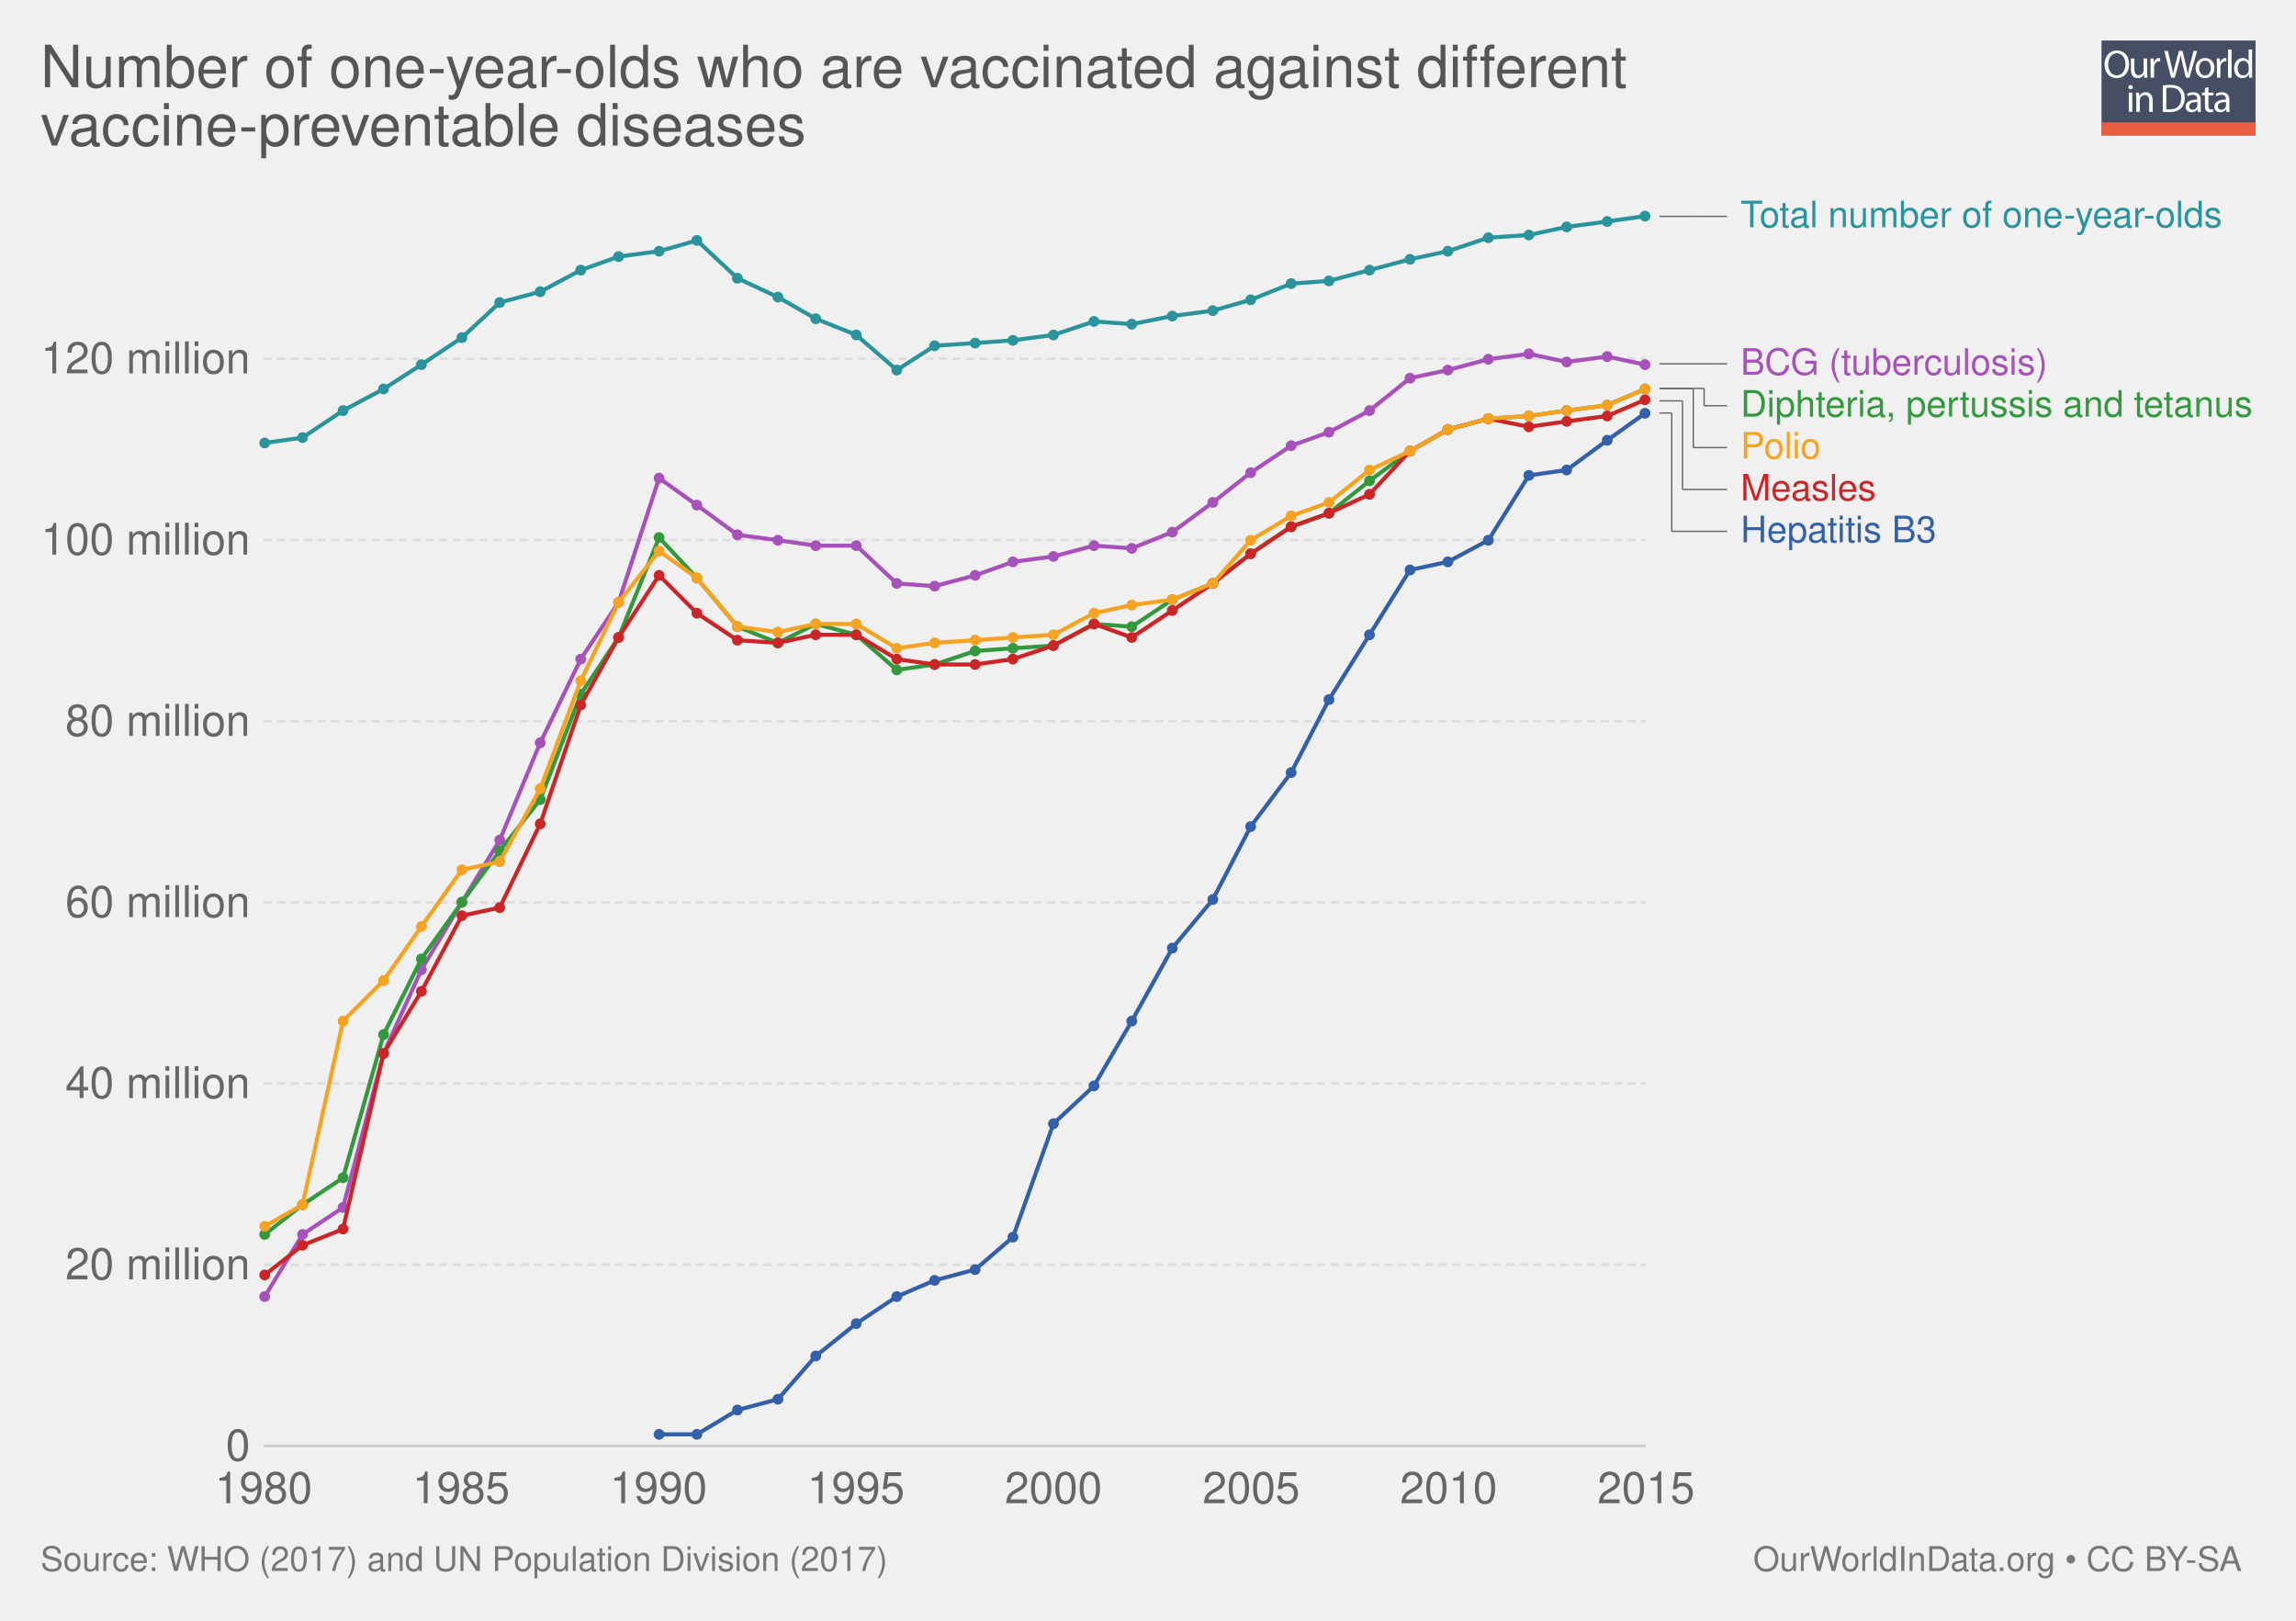
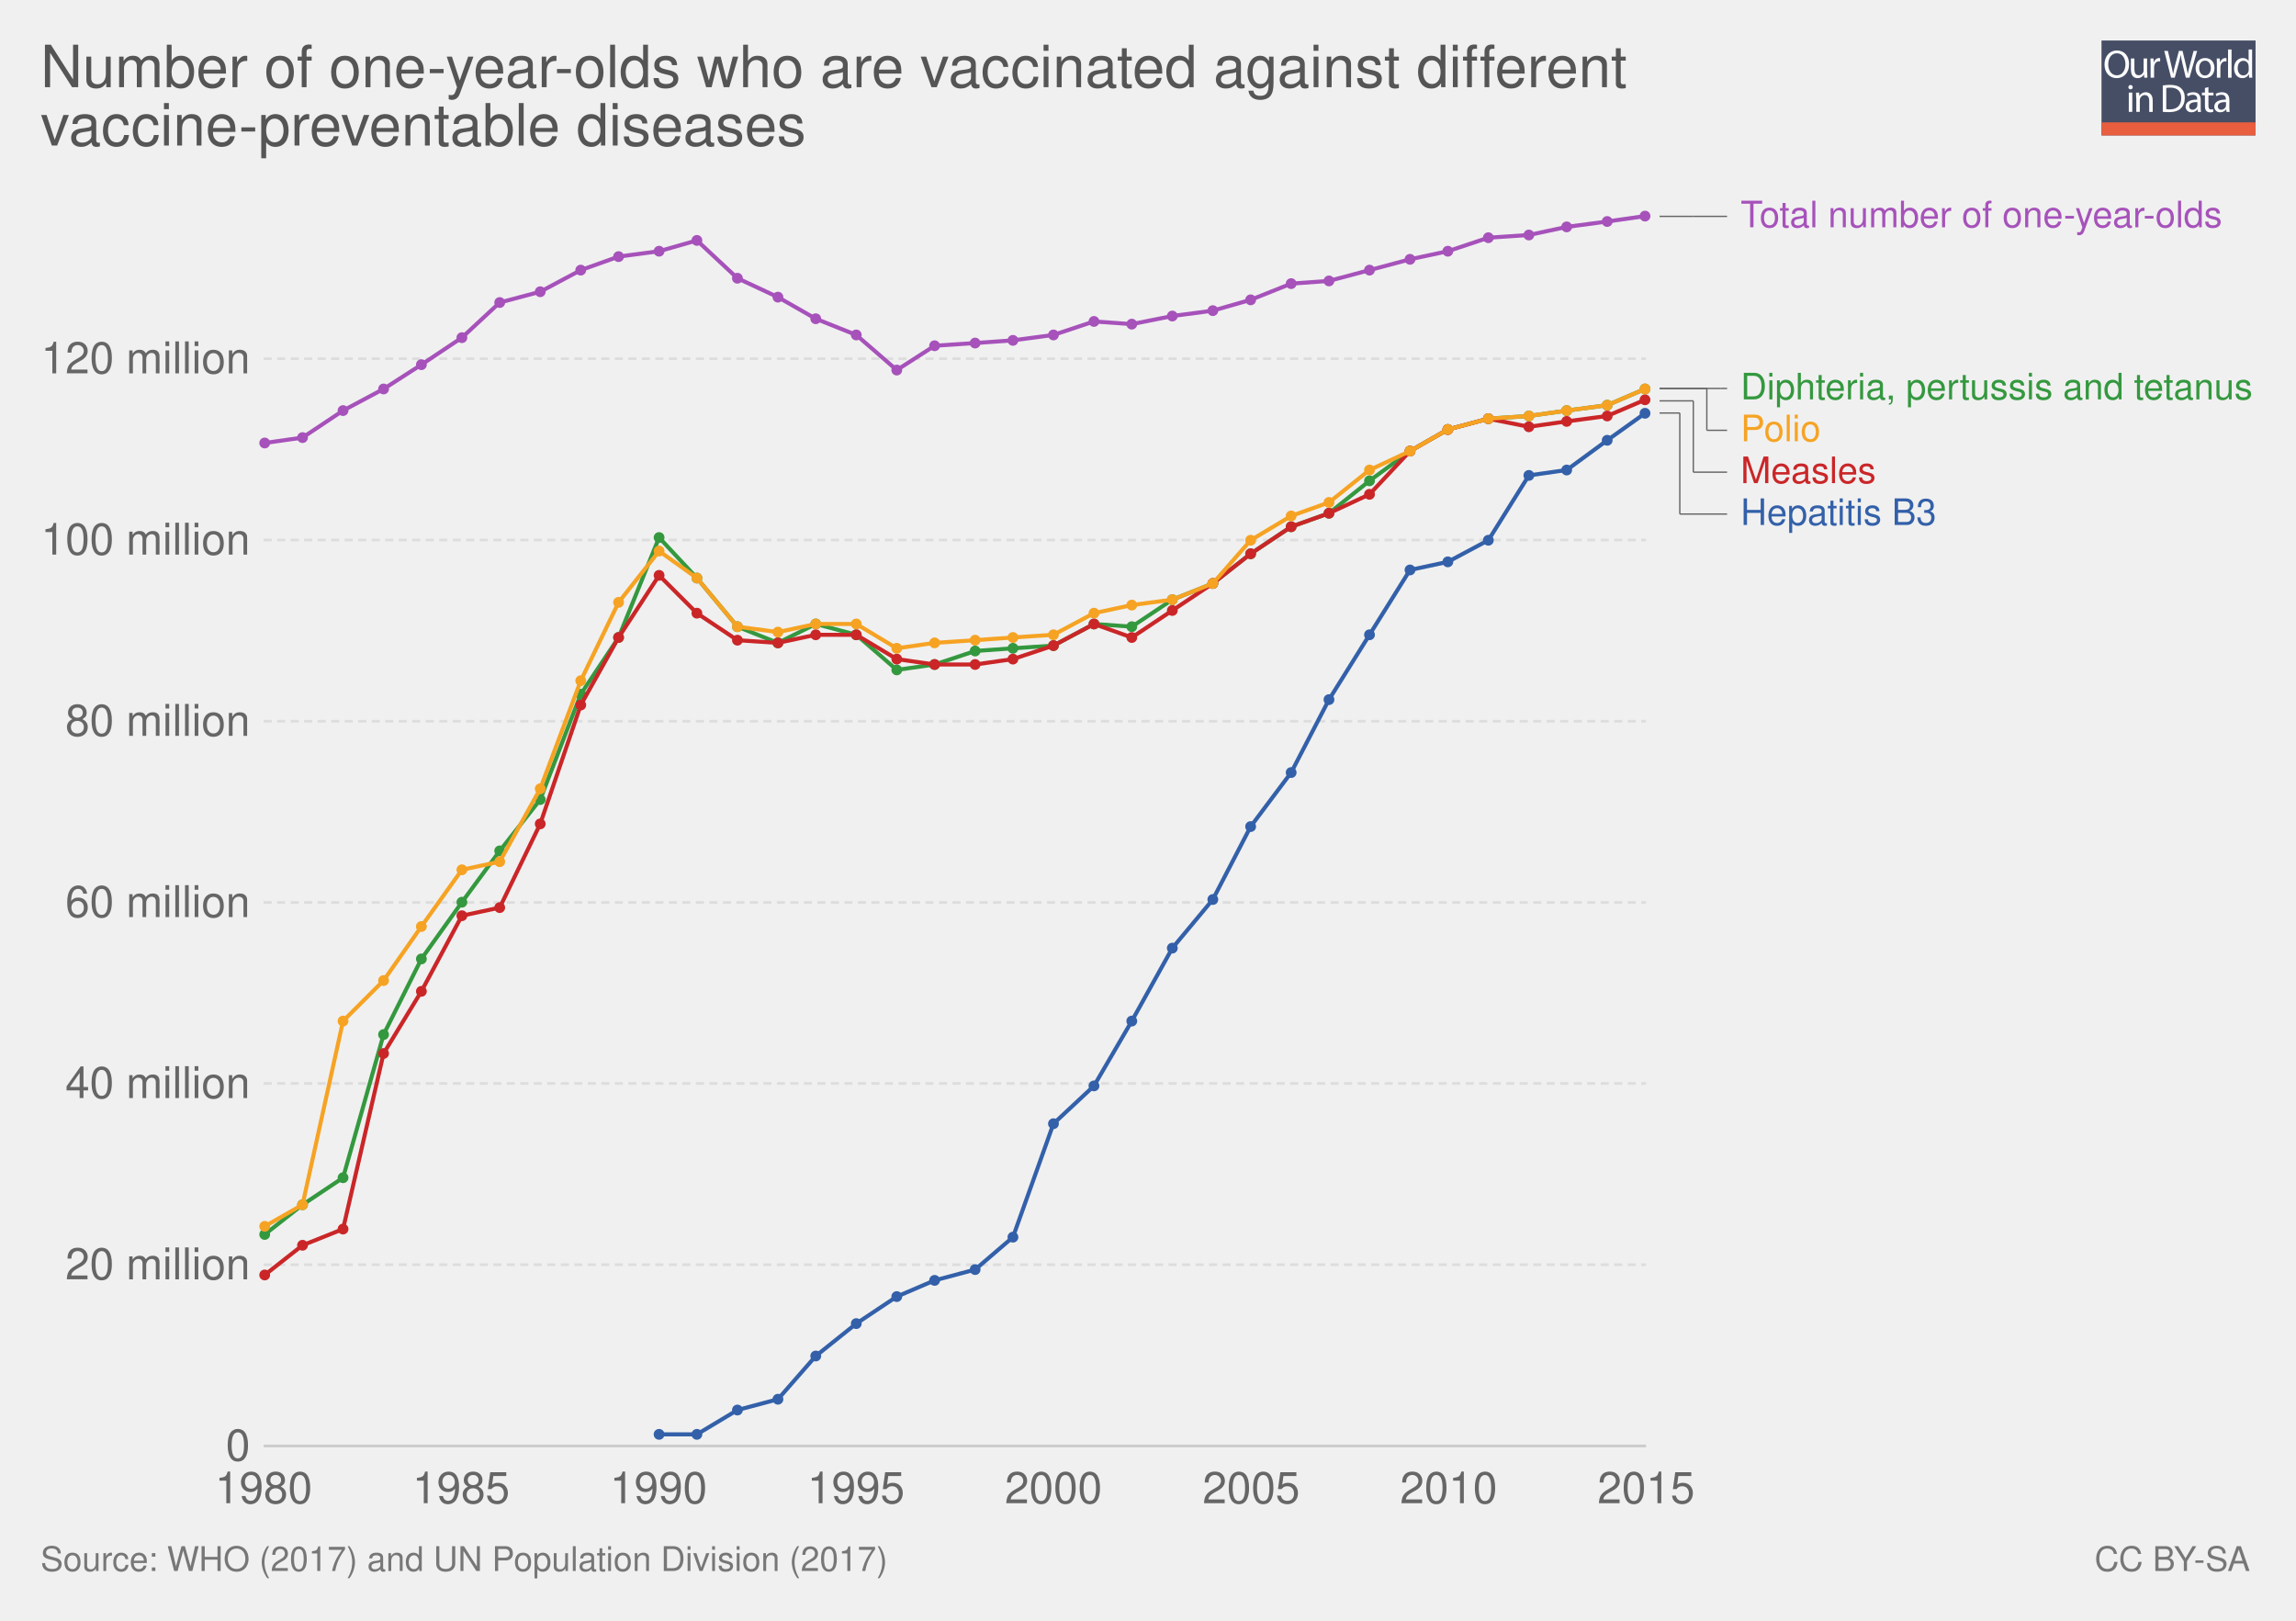
<svg xmlns="http://www.w3.org/2000/svg" xmlns:xlink="http://www.w3.org/1999/xlink" version="1.1" style="font-family: 'Helvetica Neue', Helvetica, Arial, sans-serif; font-size: 18px; background-color: white; text-rendering: optimizeLegibility; -webkit-font-smoothing: antialiased;" width="850" height="600">
  <g class="ChartTab">
    <g class="HeaderView">
      <g opacity="0.8" transform="translate(778, 15) scale(0.27)">
        <a xlink:href="https://ourworldindata.org" target="_blank">
          <g>
            <rect x="0" y="0" fill="#1B2543" width="211.2" height="130.1" />
            <rect x="0" y="112.2" fill="#E63912" width="211.2" height="17.9" />
            <g>
              <rect x="1.2" y="12.3" fill="none" width="210.2" height="99.2" />
              <path fill="#FFFFFF" d="M37.8,32.2c0,12.7-7.7,19.4-17.1,19.4c-9.7,0-16.6-7.5-16.6-18.7c0-11.7,7.3-19.3,17.1-19.3 C31.3,13.7,37.8,21.3,37.8,32.2z M9.2,32.8c0,7.9,4.3,14.9,11.8,14.9c7.5,0,11.8-6.9,11.8-15.3c0-7.3-3.8-14.9-11.8-14.9 C13.1,17.5,9.2,24.8,9.2,32.8z" />
              <path fill="#FFFFFF" d="M62.7,43.8c0,2.7,0.1,5.1,0.2,7.2h-4.3l-0.3-4.3h-0.1c-1.3,2.1-4,4.9-8.8,4.9c-4.2,0-9.1-2.3-9.1-11.6 V24.6h4.8v14.6c0,5,1.5,8.4,5.9,8.4c3.2,0,5.5-2.2,6.3-4.4c0.3-0.7,0.4-1.6,0.4-2.5V24.6h4.8V43.8z" />
              <path fill="#FFFFFF" d="M67.3,32.8c0-3.1-0.1-5.8-0.2-8.2h4.2l0.2,5.2h0.2c1.2-3.5,4.1-5.8,7.3-5.8c0.5,0,0.9,0.1,1.4,0.2v4.5 c-0.5-0.1-1-0.2-1.6-0.2c-3.4,0-5.8,2.6-6.5,6.2c-0.1,0.7-0.2,1.4-0.2,2.2V51h-4.8V32.8z" />
              <path fill="#FFFFFF" d="M95.4,51l-9.4-36.8h5l4.4,18.6c1.1,4.6,2.1,9.2,2.7,12.7h0.1c0.6-3.7,1.8-8,3-12.8l4.9-18.5h5l4.5,18.7 c1,4.4,2,8.7,2.6,12.6h0.1c0.8-4,1.8-8.1,3-12.7l4.9-18.5h4.9L120.6,51h-5L111,31.9c-1.1-4.7-1.9-8.3-2.4-12h-0.1 c-0.7,3.7-1.5,7.3-2.8,12L100.4,51H95.4z" />
              <path fill="#FFFFFF" d="M154.9,37.6c0,9.8-6.8,14-13.2,14c-7.2,0-12.7-5.2-12.7-13.6c0-8.8,5.8-14,13.1-14 C149.8,24,154.9,29.5,154.9,37.6z M133.9,37.9c0,5.8,3.3,10.1,8,10.1c4.6,0,8-4.3,8-10.3c0-4.5-2.2-10.1-7.9-10.1 C136.3,27.6,133.9,32.8,133.9,37.9z" />
              <path fill="#FFFFFF" d="M158.2,32.8c0-3.1-0.1-5.8-0.2-8.2h4.2l0.2,5.2h0.2c1.2-3.5,4.1-5.8,7.3-5.8c0.5,0,0.9,0.1,1.4,0.2v4.5 c-0.5-0.1-1-0.2-1.6-0.2c-3.4,0-5.8,2.6-6.5,6.2c-0.1,0.7-0.2,1.4-0.2,2.2V51h-4.8V32.8z" />
              <path fill="#FFFFFF" d="M173.5,12.3h4.8V51h-4.8V12.3z" />
              <path fill="#FFFFFF" d="M206.5,12.3v31.9c0,2.3,0.1,5,0.2,6.8h-4.3l-0.2-4.6H202c-1.5,2.9-4.7,5.2-9,5.2 c-6.4,0-11.3-5.4-11.3-13.4c-0.1-8.8,5.4-14.2,11.9-14.2c4,0,6.8,1.9,8,4h0.1V12.3H206.5z M201.7,35.4c0-0.6-0.1-1.4-0.2-2 c-0.7-3.1-3.3-5.6-6.9-5.6c-5,0-7.9,4.4-7.9,10.2c0,5.3,2.6,9.8,7.8,9.8c3.2,0,6.2-2.1,7.1-5.7c0.2-0.7,0.2-1.3,0.2-2.1V35.4z" />
              <path fill="#FFFFFF" d="M42.8,64c0.1,1.6-1.1,2.9-3.1,2.9c-1.7,0-2.9-1.3-2.9-2.9c0-1.7,1.3-3,3-3C41.7,61,42.8,62.3,42.8,64z M37.4,97.8V71.4h4.8v26.4H37.4z" />
              <path fill="#FFFFFF" d="M47.5,78.6c0-2.7-0.1-5-0.2-7.1h4.3l0.3,4.4h0.1c1.3-2.5,4.4-5,8.8-5c3.7,0,9.4,2.2,9.4,11.2v15.8h-4.8 V82.6c0-4.3-1.6-7.8-6.1-7.8c-3.2,0-5.6,2.2-6.5,4.9c-0.2,0.6-0.3,1.4-0.3,2.2v15.9h-4.8V78.6z" />
              <path fill="#FFFFFF" d="M84,61.6c2.9-0.4,6.3-0.8,10.1-0.8c6.8,0,11.7,1.6,14.9,4.6c3.3,3,5.2,7.3,5.2,13.2c0,6-1.9,10.9-5.3,14.3 c-3.4,3.4-9.1,5.3-16.3,5.3c-3.4,0-6.2-0.2-8.6-0.4V61.6z M88.8,94.1c1.2,0.2,3,0.3,4.8,0.3c10.2,0,15.7-5.7,15.7-15.6 c0.1-8.7-4.9-14.2-14.9-14.2c-2.5,0-4.3,0.2-5.6,0.5V94.1z" />
              <path fill="#FFFFFF" d="M132.1,97.8l-0.4-3.3h-0.2c-1.5,2.1-4.3,3.9-8.1,3.9c-5.4,0-8.1-3.8-8.1-7.6c0-6.4,5.7-9.9,15.9-9.8v-0.5 c0-2.2-0.6-6.1-6-6.1c-2.5,0-5,0.8-6.9,2l-1.1-3.2c2.2-1.4,5.4-2.3,8.7-2.3c8.1,0,10.1,5.5,10.1,10.8v9.9c0,2.3,0.1,4.5,0.4,6.3 H132.1z M131.4,84.4c-5.3-0.1-11.2,0.8-11.2,5.9c0,3.1,2.1,4.6,4.5,4.6c3.4,0,5.6-2.2,6.4-4.4c0.2-0.5,0.3-1,0.3-1.5V84.4z" />
              <path fill="#FFFFFF" d="M146.6,63.9v7.6h6.9v3.7h-6.9v14.2c0,3.3,0.9,5.1,3.6,5.1c1.3,0,2.2-0.2,2.8-0.3l0.2,3.6 c-0.9,0.4-2.4,0.7-4.3,0.7c-2.2,0-4-0.7-5.2-2c-1.4-1.4-1.9-3.8-1.9-6.9V75.1h-4.1v-3.7h4.1v-6.3L146.6,63.9z" />
              <path fill="#FFFFFF" d="M171.4,97.8l-0.4-3.3h-0.2c-1.5,2.1-4.3,3.9-8.1,3.9c-5.4,0-8.1-3.8-8.1-7.6c0-6.4,5.7-9.9,15.9-9.8v-0.5 c0-2.2-0.6-6.1-6-6.1c-2.5,0-5,0.8-6.9,2l-1.1-3.2c2.2-1.4,5.4-2.3,8.7-2.3c8.1,0,10.1,5.5,10.1,10.8v9.9c0,2.3,0.1,4.5,0.4,6.3 H171.4z M170.7,84.4c-5.3-0.1-11.2,0.8-11.2,5.9c0,3.1,2.1,4.6,4.5,4.6c3.4,0,5.6-2.2,6.4-4.4c0.2-0.5,0.3-1,0.3-1.5V84.4z" />
            </g>
          </g>
        </a>
      </g>
      <a href="https://ourworldindata.org/grapher/the-worlds-number-of-vaccinated-one-year-olds" target="_blank">
        <text font-size="21.60" x="15.0" y="32.3" fill="#555">
          <tspan x="15" y="32.28">Number of one-year-olds who are vaccinated against different</tspan>
          <tspan x="15" y="53.88">vaccine-preventable diseases</tspan>
        </text>
      </a>
    </g>
    <g class="LineChart">
      <defs>
-         <clipPath id="boundsClip-3">
+         <clipPath id="boundsClip-1">
          <rect x="87.598" y="0" width="830" height="952.8" />
        </clipPath>
      </defs>
      <g class="AxisBoxView">
        <g class="HorizontalAxis">
          <text x="97.6" y="556.5" fill="#666" text-anchor="middle" font-size="16.2">1980</text>
          <text x="170.7" y="556.5" fill="#666" text-anchor="middle" font-size="16.2">1985</text>
          <text x="243.8" y="556.5" fill="#666" text-anchor="middle" font-size="16.2">1990</text>
          <text x="316.9" y="556.5" fill="#666" text-anchor="middle" font-size="16.2">1995</text>
          <text x="390" y="556.5" fill="#666" text-anchor="middle" font-size="16.2">2000</text>
          <text x="463.2" y="556.5" fill="#666" text-anchor="middle" font-size="16.2">2005</text>
          <text x="536.3" y="556.5" fill="#666" text-anchor="middle" font-size="16.2">2010</text>
          <text x="609.4" y="556.5" fill="#666" text-anchor="middle" font-size="16.2">2015</text>
        </g>
        <g class="VerticalAxis">
          <text x="92.60" y="535.3" fill="#666" dominant-baseline="middle" text-anchor="end" font-size="16.2">0</text>
          <text x="92.60" y="468.2" fill="#666" dominant-baseline="middle" text-anchor="end" font-size="16.2">20 million</text>
          <text x="92.60" y="401.1" fill="#666" dominant-baseline="middle" text-anchor="end" font-size="16.2">40 million</text>
          <text x="92.60" y="334.1" fill="#666" dominant-baseline="middle" text-anchor="end" font-size="16.2">60 million</text>
          <text x="92.60" y="267" fill="#666" dominant-baseline="middle" text-anchor="end" font-size="16.2">80 million</text>
          <text x="92.60" y="199.9" fill="#666" dominant-baseline="middle" text-anchor="end" font-size="16.2">100 million</text>
          <text x="92.60" y="132.8" fill="#666" dominant-baseline="middle" text-anchor="end" font-size="16.2">120 million</text>
        </g>
        <g class="AxisGridLines">
          <line x1="97.60" y1="535.3" x2="609.38" y2="535.3" stroke="#ccc" />
          <line x1="97.60" y1="468.2" x2="609.38" y2="468.2" stroke="#ddd" stroke-dasharray="3,2" />
          <line x1="97.60" y1="401.1" x2="609.38" y2="401.1" stroke="#ddd" stroke-dasharray="3,2" />
          <line x1="97.60" y1="334.1" x2="609.38" y2="334.1" stroke="#ddd" stroke-dasharray="3,2" />
          <line x1="97.60" y1="267" x2="609.38" y2="267" stroke="#ddd" stroke-dasharray="3,2" />
          <line x1="97.60" y1="199.9" x2="609.38" y2="199.9" stroke="#ddd" stroke-dasharray="3,2" />
          <line x1="97.60" y1="132.8" x2="609.38" y2="132.8" stroke="#ddd" stroke-dasharray="3,2" />
        </g>
      </g>
-       <g clip-path="url(#boundsClip-3)">
+       <g clip-path="url(#boundsClip-1)">
        <g class="HeightedLegend clickable">
          <g class="legendMark">
            <g class="indicator">
              <line x1="614.38" y1="80.1" x2="626.88" y2="80.1" stroke="#666" stroke-width="0.5" />
              <line x1="626.88" y1="80.1" x2="626.88" y2="80.1" stroke="#666" stroke-width="0.5" />
              <line x1="626.88" y1="80.1" x2="639.38" y2="80.1" stroke="#666" stroke-width="0.5" />
            </g>
            <rect x="609.38" y="73.35" width="216.44" height="13.5" fill="#fff" opacity="0" />
-             <text font-size="13.50" x="644.4" y="84.1" fill="#2a939b">
+             <text font-size="13.50" x="644.4" y="84.1" fill="#a652ba">
              <tspan x="644.38" y="84.15">Total number of one-year-olds</tspan>
            </text>
          </g>
          <g class="legendMark">
            <g class="indicator">
-               <line x1="614.38" y1="134.7" x2="634.88" y2="134.7" stroke="#666" stroke-width="0.5" />
-               <line x1="634.88" y1="134.7" x2="634.88" y2="134.7" stroke="#666" stroke-width="0.5" />
-               <line x1="634.88" y1="134.7" x2="639.38" y2="134.7" stroke="#666" stroke-width="0.5" />
-             </g>
-             <rect x="609.38" y="127.95" width="149.21" height="13.5" fill="#fff" opacity="0" />
-             <text font-size="13.50" x="644.4" y="138.8" fill="#a652ba">
-               <tspan x="644.38" y="138.75">BCG (tuberculosis)</tspan>
-             </text>
-           </g>
-           <g class="legendMark">
-             <g class="indicator">
-               <line x1="614.38" y1="143.8" x2="630.88" y2="143.8" stroke="#666" stroke-width="0.5" />
-               <line x1="630.88" y1="143.8" x2="630.88" y2="150.2" stroke="#666" stroke-width="0.5" />
-               <line x1="630.88" y1="150.2" x2="639.38" y2="150.2" stroke="#666" stroke-width="0.5" />
-             </g>
-             <rect x="609.38" y="143.45" width="225.62" height="13.5" fill="#fff" opacity="0" />
-             <text font-size="13.50" x="644.4" y="154.3" fill="#34983f">
-               <tspan x="644.38" y="154.25">Diphteria, pertussis and tetanus</tspan>
-             </text>
-           </g>
-           <g class="legendMark">
-             <g class="indicator">
-               <line x1="614.38" y1="143.8" x2="626.88" y2="143.8" stroke="#666" stroke-width="0.5" />
-               <line x1="626.88" y1="143.8" x2="626.88" y2="165.7" stroke="#666" stroke-width="0.5" />
-               <line x1="626.88" y1="165.7" x2="639.38" y2="165.7" stroke="#666" stroke-width="0.5" />
-             </g>
-             <rect x="609.38" y="158.95" width="65.105" height="13.5" fill="#fff" opacity="0" />
-             <text font-size="13.50" x="644.4" y="169.8" fill="#f6a324">
-               <tspan x="644.38" y="169.75">Polio</tspan>
-             </text>
-           </g>
-           <g class="legendMark">
-             <g class="indicator">
-               <line x1="614.38" y1="148.4" x2="622.88" y2="148.4" stroke="#666" stroke-width="0.5" />
-               <line x1="622.88" y1="148.4" x2="622.88" y2="181.2" stroke="#666" stroke-width="0.5" />
-               <line x1="622.88" y1="181.2" x2="639.38" y2="181.2" stroke="#666" stroke-width="0.5" />
-             </g>
-             <rect x="609.38" y="174.45" width="85.355" height="13.5" fill="#fff" opacity="0" />
-             <text font-size="13.50" x="644.4" y="185.3" fill="#ca2628">
-               <tspan x="644.38" y="185.25">Measles</tspan>
-             </text>
-           </g>
-           <g class="legendMark">
-             <g class="indicator">
-               <line x1="614.38" y1="152.9" x2="618.88" y2="152.9" stroke="#666" stroke-width="0.5" />
-               <line x1="618.88" y1="152.9" x2="618.88" y2="196.7" stroke="#666" stroke-width="0.5" />
-               <line x1="618.88" y1="196.7" x2="639.38" y2="196.7" stroke="#666" stroke-width="0.5" />
-             </g>
-             <rect x="609.38" y="189.95" width="108.035" height="13.5" fill="#fff" opacity="0" />
-             <text font-size="13.50" x="644.4" y="200.8" fill="#3360a9">
-               <tspan x="644.38" y="200.75">Hepatitis B3</tspan>
+               <line x1="614.38" y1="143.8" x2="636.88" y2="143.8" stroke="#666" stroke-width="0.5" />
+               <line x1="636.88" y1="143.8" x2="636.88" y2="143.8" stroke="#666" stroke-width="0.5" />
+               <line x1="636.88" y1="143.8" x2="639.38" y2="143.8" stroke="#666" stroke-width="0.5" />
+             </g>
+             <rect x="609.38" y="137.05" width="225.62" height="13.5" fill="#fff" opacity="0" />
+             <text font-size="13.50" x="644.4" y="147.9" fill="#34983f">
+               <tspan x="644.38" y="147.85">Diphteria, pertussis and tetanus</tspan>
+             </text>
+           </g>
+           <g class="legendMark">
+             <g class="indicator">
+               <line x1="614.38" y1="143.8" x2="631.88" y2="143.8" stroke="#666" stroke-width="0.5" />
+               <line x1="631.88" y1="143.8" x2="631.88" y2="159.3" stroke="#666" stroke-width="0.5" />
+               <line x1="631.88" y1="159.3" x2="639.38" y2="159.3" stroke="#666" stroke-width="0.5" />
+             </g>
+             <rect x="609.38" y="152.55" width="65.105" height="13.5" fill="#fff" opacity="0" />
+             <text font-size="13.50" x="644.4" y="163.4" fill="#f6a324">
+               <tspan x="644.38" y="163.35">Polio</tspan>
+             </text>
+           </g>
+           <g class="legendMark">
+             <g class="indicator">
+               <line x1="614.38" y1="148.4" x2="626.88" y2="148.4" stroke="#666" stroke-width="0.5" />
+               <line x1="626.88" y1="148.4" x2="626.88" y2="174.8" stroke="#666" stroke-width="0.5" />
+               <line x1="626.88" y1="174.8" x2="639.38" y2="174.8" stroke="#666" stroke-width="0.5" />
+             </g>
+             <rect x="609.38" y="168.05" width="85.355" height="13.5" fill="#fff" opacity="0" />
+             <text font-size="13.50" x="644.4" y="178.9" fill="#ca2628">
+               <tspan x="644.38" y="178.85">Measles</tspan>
+             </text>
+           </g>
+           <g class="legendMark">
+             <g class="indicator">
+               <line x1="614.38" y1="152.9" x2="621.88" y2="152.9" stroke="#666" stroke-width="0.5" />
+               <line x1="621.88" y1="152.9" x2="621.88" y2="190.3" stroke="#666" stroke-width="0.5" />
+               <line x1="621.88" y1="190.3" x2="639.38" y2="190.3" stroke="#666" stroke-width="0.5" />
+             </g>
+             <rect x="609.38" y="183.55" width="108.035" height="13.5" fill="#fff" opacity="0" />
+             <text font-size="13.50" x="644.4" y="194.4" fill="#3360a9">
+               <tspan x="644.38" y="194.35">Hepatitis B3</tspan>
            </text>
          </g>
        </g>
        <g class="Lines">
          <rect x="98" y="80" width="512" height="455" fill="rgba(255,255,255,0)" opacity="0" />
          <g class="key-World_0">
-             <path stroke="#a652ba" stroke-linecap="round" d="M98 480L112 457L127 447L142 390L156 359L171 334L185 311L200 275L215 244L229 223L244 177L258 187L273 198L288 200L302 202L317 202L332 216L346 217L361 213L375 208L390 206L405 202L419 203L434 197L449 186L463 175L478 165L492 160L507 152L522 140L536 137L551 133L566 131L580 134L595 132L609 135" fill="none" stroke-width="1.5" />
-             <g fill="#a652ba">
-               <circle cx="98" cy="480" r="2" />
-               <circle cx="112" cy="457" r="2" />
-               <circle cx="127" cy="447" r="2" />
-               <circle cx="142" cy="390" r="2" />
-               <circle cx="156" cy="359" r="2" />
-               <circle cx="171" cy="334" r="2" />
-               <circle cx="185" cy="311" r="2" />
-               <circle cx="200" cy="275" r="2" />
-               <circle cx="215" cy="244" r="2" />
-               <circle cx="229" cy="223" r="2" />
-               <circle cx="244" cy="177" r="2" />
-               <circle cx="258" cy="187" r="2" />
-               <circle cx="273" cy="198" r="2" />
-               <circle cx="288" cy="200" r="2" />
-               <circle cx="302" cy="202" r="2" />
-               <circle cx="317" cy="202" r="2" />
-               <circle cx="332" cy="216" r="2" />
-               <circle cx="346" cy="217" r="2" />
-               <circle cx="361" cy="213" r="2" />
-               <circle cx="375" cy="208" r="2" />
-               <circle cx="390" cy="206" r="2" />
-               <circle cx="405" cy="202" r="2" />
-               <circle cx="419" cy="203" r="2" />
-               <circle cx="434" cy="197" r="2" />
-               <circle cx="449" cy="186" r="2" />
-               <circle cx="463" cy="175" r="2" />
-               <circle cx="478" cy="165" r="2" />
-               <circle cx="492" cy="160" r="2" />
-               <circle cx="507" cy="152" r="2" />
-               <circle cx="522" cy="140" r="2" />
-               <circle cx="536" cy="137" r="2" />
-               <circle cx="551" cy="133" r="2" />
-               <circle cx="566" cy="131" r="2" />
-               <circle cx="580" cy="134" r="2" />
-               <circle cx="595" cy="132" r="2" />
-               <circle cx="609" cy="135" r="2" />
-             </g>
-           </g>
-           <g class="key-World_1">
            <path stroke="#3360a9" stroke-linecap="round" d="M244 531L258 531L273 522L288 518L302 502L317 490L332 480L346 474L361 470L375 458L390 416L405 402L419 378L434 351L449 333L463 306L478 286L492 259L507 235L522 211L536 208L551 200L566 176L580 174L595 163L609 153" fill="none" stroke-width="1.5" />
            <g fill="#3360a9">
              <circle cx="244" cy="531" r="2" />
              <circle cx="258" cy="531" r="2" />
              <circle cx="273" cy="522" r="2" />
              <circle cx="288" cy="518" r="2" />
              <circle cx="302" cy="502" r="2" />
              <circle cx="317" cy="490" r="2" />
              <circle cx="332" cy="480" r="2" />
              <circle cx="346" cy="474" r="2" />
              <circle cx="361" cy="470" r="2" />
              <circle cx="375" cy="458" r="2" />
              <circle cx="390" cy="416" r="2" />
              <circle cx="405" cy="402" r="2" />
              <circle cx="419" cy="378" r="2" />
              <circle cx="434" cy="351" r="2" />
              <circle cx="449" cy="333" r="2" />
              <circle cx="463" cy="306" r="2" />
              <circle cx="478" cy="286" r="2" />
              <circle cx="492" cy="259" r="2" />
              <circle cx="507" cy="235" r="2" />
              <circle cx="522" cy="211" r="2" />
              <circle cx="536" cy="208" r="2" />
              <circle cx="551" cy="200" r="2" />
              <circle cx="566" cy="176" r="2" />
              <circle cx="580" cy="174" r="2" />
              <circle cx="595" cy="163" r="2" />
              <circle cx="609" cy="153" r="2" />
            </g>
          </g>
-           <g class="key-World_2">
+           <g class="key-World_1">
            <path stroke="#34983f" stroke-linecap="round" d="M98 457L112 446L127 436L142 383L156 355L171 334L185 315L200 296L215 257L229 236L244 199L258 214L273 232L288 238L302 231L317 235L332 248L346 246L361 241L375 240L390 239L405 231L419 232L434 222L449 216L463 205L478 195L492 190L507 178L522 167L536 159L551 155L566 154L580 152L595 150L609 144" fill="none" stroke-width="1.5" />
            <g fill="#34983f">
              <circle cx="98" cy="457" r="2" />
              <circle cx="112" cy="446" r="2" />
              <circle cx="127" cy="436" r="2" />
              <circle cx="142" cy="383" r="2" />
              <circle cx="156" cy="355" r="2" />
              <circle cx="171" cy="334" r="2" />
              <circle cx="185" cy="315" r="2" />
              <circle cx="200" cy="296" r="2" />
              <circle cx="215" cy="257" r="2" />
              <circle cx="229" cy="236" r="2" />
              <circle cx="244" cy="199" r="2" />
              <circle cx="258" cy="214" r="2" />
              <circle cx="273" cy="232" r="2" />
              <circle cx="288" cy="238" r="2" />
              <circle cx="302" cy="231" r="2" />
              <circle cx="317" cy="235" r="2" />
              <circle cx="332" cy="248" r="2" />
              <circle cx="346" cy="246" r="2" />
              <circle cx="361" cy="241" r="2" />
              <circle cx="375" cy="240" r="2" />
              <circle cx="390" cy="239" r="2" />
              <circle cx="405" cy="231" r="2" />
              <circle cx="419" cy="232" r="2" />
              <circle cx="434" cy="222" r="2" />
              <circle cx="449" cy="216" r="2" />
              <circle cx="463" cy="205" r="2" />
              <circle cx="478" cy="195" r="2" />
              <circle cx="492" cy="190" r="2" />
              <circle cx="507" cy="178" r="2" />
              <circle cx="522" cy="167" r="2" />
              <circle cx="536" cy="159" r="2" />
              <circle cx="551" cy="155" r="2" />
              <circle cx="566" cy="154" r="2" />
              <circle cx="580" cy="152" r="2" />
              <circle cx="595" cy="150" r="2" />
              <circle cx="609" cy="144" r="2" />
            </g>
          </g>
-           <g class="key-World_3">
+           <g class="key-World_2">
            <path stroke="#ca2628" stroke-linecap="round" d="M98 472L112 461L127 455L142 390L156 367L171 339L185 336L200 305L215 261L229 236L244 213L258 227L273 237L288 238L302 235L317 235L332 244L346 246L361 246L375 244L390 239L405 231L419 236L434 226L449 216L463 205L478 195L492 190L507 183L522 167L536 159L551 155L566 158L580 156L595 154L609 148" fill="none" stroke-width="1.5" />
            <g fill="#ca2628">
              <circle cx="98" cy="472" r="2" />
              <circle cx="112" cy="461" r="2" />
              <circle cx="127" cy="455" r="2" />
              <circle cx="142" cy="390" r="2" />
              <circle cx="156" cy="367" r="2" />
              <circle cx="171" cy="339" r="2" />
              <circle cx="185" cy="336" r="2" />
              <circle cx="200" cy="305" r="2" />
              <circle cx="215" cy="261" r="2" />
              <circle cx="229" cy="236" r="2" />
              <circle cx="244" cy="213" r="2" />
              <circle cx="258" cy="227" r="2" />
              <circle cx="273" cy="237" r="2" />
              <circle cx="288" cy="238" r="2" />
              <circle cx="302" cy="235" r="2" />
              <circle cx="317" cy="235" r="2" />
              <circle cx="332" cy="244" r="2" />
              <circle cx="346" cy="246" r="2" />
              <circle cx="361" cy="246" r="2" />
              <circle cx="375" cy="244" r="2" />
              <circle cx="390" cy="239" r="2" />
              <circle cx="405" cy="231" r="2" />
              <circle cx="419" cy="236" r="2" />
              <circle cx="434" cy="226" r="2" />
              <circle cx="449" cy="216" r="2" />
              <circle cx="463" cy="205" r="2" />
              <circle cx="478" cy="195" r="2" />
              <circle cx="492" cy="190" r="2" />
              <circle cx="507" cy="183" r="2" />
              <circle cx="522" cy="167" r="2" />
              <circle cx="536" cy="159" r="2" />
              <circle cx="551" cy="155" r="2" />
              <circle cx="566" cy="158" r="2" />
              <circle cx="580" cy="156" r="2" />
              <circle cx="595" cy="154" r="2" />
              <circle cx="609" cy="148" r="2" />
            </g>
          </g>
-           <g class="key-World_4">
+           <g class="key-World_3">
            <path stroke="#f6a324" stroke-linecap="round" d="M98 454L112 446L127 378L142 363L156 343L171 322L185 319L200 292L215 252L229 223L244 204L258 214L273 232L288 234L302 231L317 231L332 240L346 238L361 237L375 236L390 235L405 227L419 224L434 222L449 216L463 200L478 191L492 186L507 174L522 167L536 159L551 155L566 154L580 152L595 150L609 144" fill="none" stroke-width="1.5" />
            <g fill="#f6a324">
              <circle cx="98" cy="454" r="2" />
              <circle cx="112" cy="446" r="2" />
              <circle cx="127" cy="378" r="2" />
              <circle cx="142" cy="363" r="2" />
              <circle cx="156" cy="343" r="2" />
              <circle cx="171" cy="322" r="2" />
              <circle cx="185" cy="319" r="2" />
              <circle cx="200" cy="292" r="2" />
              <circle cx="215" cy="252" r="2" />
              <circle cx="229" cy="223" r="2" />
              <circle cx="244" cy="204" r="2" />
              <circle cx="258" cy="214" r="2" />
              <circle cx="273" cy="232" r="2" />
              <circle cx="288" cy="234" r="2" />
              <circle cx="302" cy="231" r="2" />
              <circle cx="317" cy="231" r="2" />
              <circle cx="332" cy="240" r="2" />
              <circle cx="346" cy="238" r="2" />
              <circle cx="361" cy="237" r="2" />
              <circle cx="375" cy="236" r="2" />
              <circle cx="390" cy="235" r="2" />
              <circle cx="405" cy="227" r="2" />
              <circle cx="419" cy="224" r="2" />
              <circle cx="434" cy="222" r="2" />
              <circle cx="449" cy="216" r="2" />
              <circle cx="463" cy="200" r="2" />
              <circle cx="478" cy="191" r="2" />
              <circle cx="492" cy="186" r="2" />
              <circle cx="507" cy="174" r="2" />
              <circle cx="522" cy="167" r="2" />
              <circle cx="536" cy="159" r="2" />
              <circle cx="551" cy="155" r="2" />
              <circle cx="566" cy="154" r="2" />
              <circle cx="580" cy="152" r="2" />
              <circle cx="595" cy="150" r="2" />
              <circle cx="609" cy="144" r="2" />
            </g>
          </g>
-           <g class="key-World_5">
-             <path stroke="#2a939b" stroke-linecap="round" d="M98 164L112 162L127 152L142 144L156 135L171 125L185 112L200 108L215 100L229 95L244 93L258 89L273 103L288 110L302 118L317 124L332 137L346 128L361 127L375 126L390 124L405 119L419 120L434 117L449 115L463 111L478 105L492 104L507 100L522 96L536 93L551 88L566 87L580 84L595 82L609 80" fill="none" stroke-width="1.5" />
-             <g fill="#2a939b">
+           <g class="key-World_4">
+             <path stroke="#a652ba" stroke-linecap="round" d="M98 164L112 162L127 152L142 144L156 135L171 125L185 112L200 108L215 100L229 95L244 93L258 89L273 103L288 110L302 118L317 124L332 137L346 128L361 127L375 126L390 124L405 119L419 120L434 117L449 115L463 111L478 105L492 104L507 100L522 96L536 93L551 88L566 87L580 84L595 82L609 80" fill="none" stroke-width="1.5" />
+             <g fill="#a652ba">
              <circle cx="98" cy="164" r="2" />
              <circle cx="112" cy="162" r="2" />
              <circle cx="127" cy="152" r="2" />
              <circle cx="142" cy="144" r="2" />
              <circle cx="156" cy="135" r="2" />
              <circle cx="171" cy="125" r="2" />
              <circle cx="185" cy="112" r="2" />
              <circle cx="200" cy="108" r="2" />
              <circle cx="215" cy="100" r="2" />
              <circle cx="229" cy="95" r="2" />
              <circle cx="244" cy="93" r="2" />
              <circle cx="258" cy="89" r="2" />
              <circle cx="273" cy="103" r="2" />
              <circle cx="288" cy="110" r="2" />
              <circle cx="302" cy="118" r="2" />
              <circle cx="317" cy="124" r="2" />
              <circle cx="332" cy="137" r="2" />
              <circle cx="346" cy="128" r="2" />
              <circle cx="361" cy="127" r="2" />
              <circle cx="375" cy="126" r="2" />
              <circle cx="390" cy="124" r="2" />
              <circle cx="405" cy="119" r="2" />
              <circle cx="419" cy="120" r="2" />
              <circle cx="434" cy="117" r="2" />
              <circle cx="449" cy="115" r="2" />
              <circle cx="463" cy="111" r="2" />
              <circle cx="478" cy="105" r="2" />
              <circle cx="492" cy="104" r="2" />
              <circle cx="507" cy="100" r="2" />
              <circle cx="522" cy="96" r="2" />
              <circle cx="536" cy="93" r="2" />
              <circle cx="551" cy="88" r="2" />
              <circle cx="566" cy="87" r="2" />
              <circle cx="580" cy="84" r="2" />
              <circle cx="595" cy="82" r="2" />
              <circle cx="609" cy="80" r="2" />
            </g>
          </g>
        </g>
      </g>
    </g>
    <g style="fill: #777;" class="SourcesFooter">
      <g style="fill: #777;" class="clickable">
        <text font-size="12.60" x="15.0" y="581.6">
          <tspan x="15" y="581.58">Source: WHO (2017) and UN Population Division (2017)</tspan>
        </text>
      </g>
-       <text font-size="12.60" x="649.0" y="581.6">
-         <tspan x="649.024" y="581.58">
-           <a target="_blank" style="fill: #777;" href="https://ourworldindata.org">OurWorldInData.org</a> • <a style="fill: #777;" href="http://creativecommons.org/licenses/by-sa/4.0/deed.en_US" target="_blank">CC BY-SA</a>
+       <text font-size="12.60" x="775.4" y="581.6">
+         <tspan x="775.402" y="581.58">
+           <a style="fill: #777;" class="cclogo" href="http://creativecommons.org/licenses/by-sa/4.0/deed.en_US" target="_blank">CC BY-SA</a>
        </tspan>
      </text>
    </g>
  </g>
</svg>
